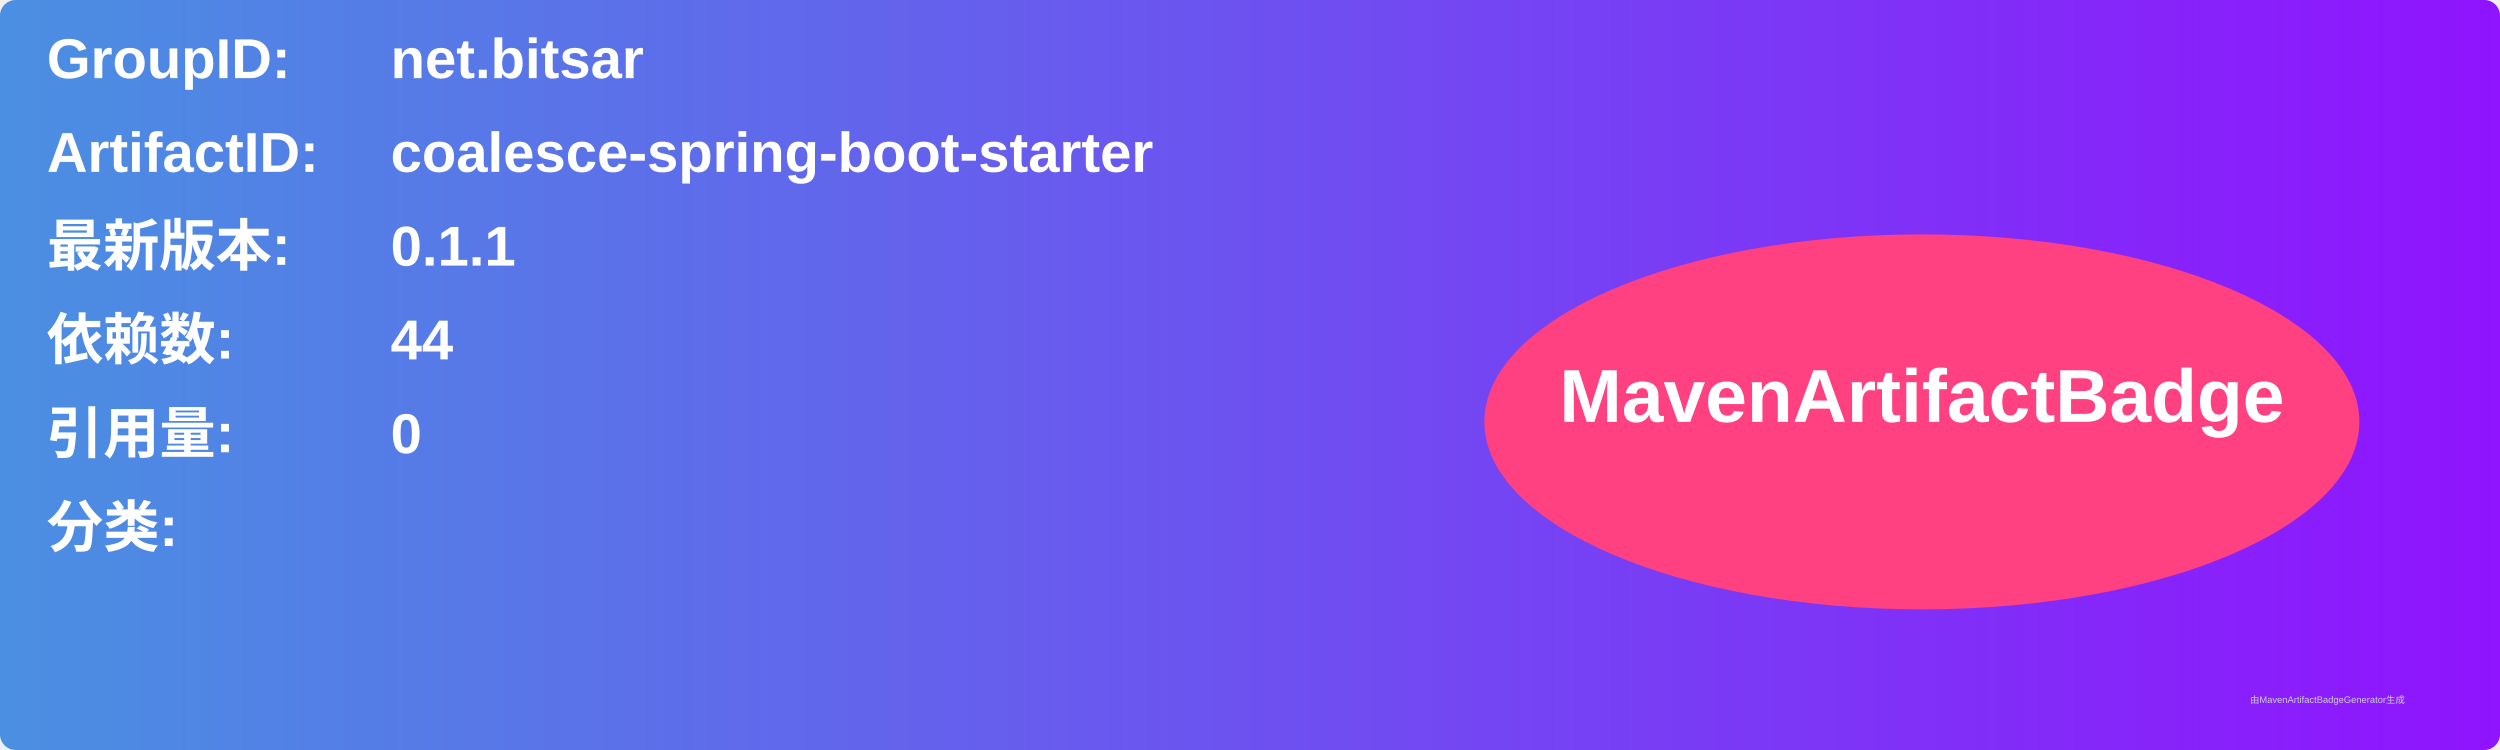
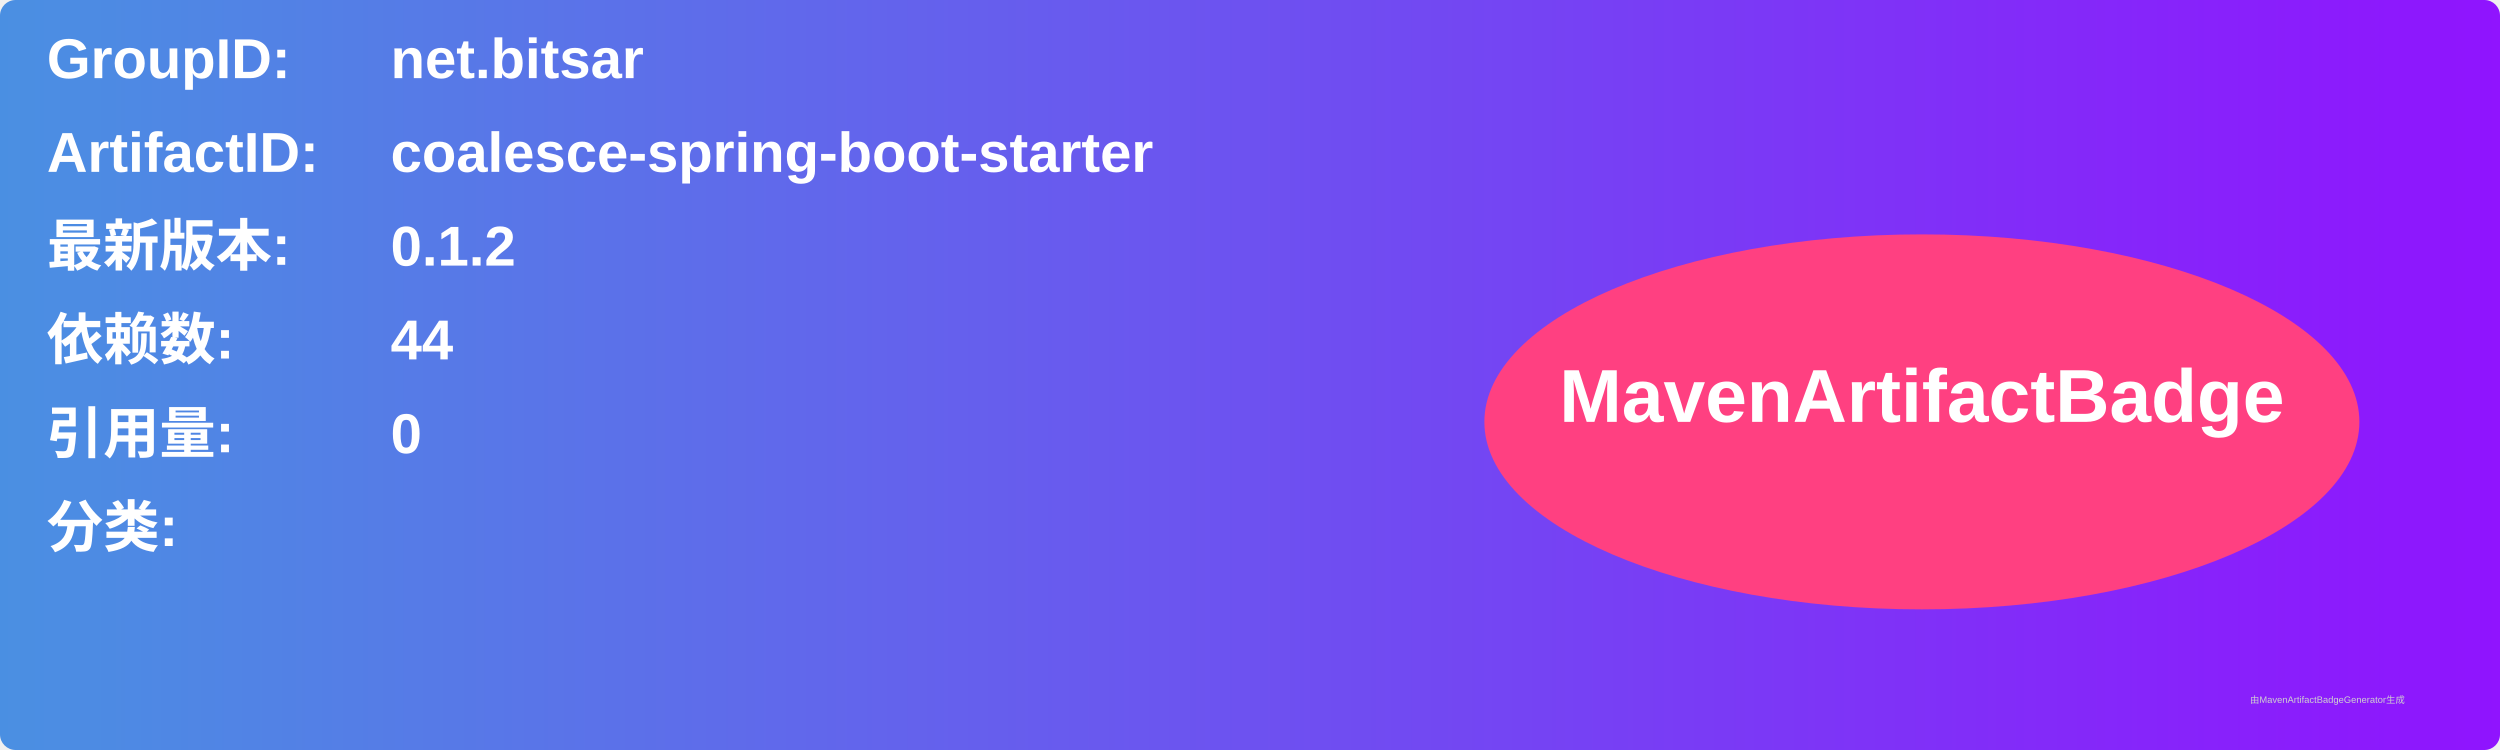
<svg xmlns="http://www.w3.org/2000/svg" width="800" height="240" viewBox="0 0 800 240">
  <linearGradient id="grad" x1="0%" y1="0%" x2="100%" y2="0%">
    <stop offset="0%" stop-color="#4a90e2" />
    <stop offset="100%" stop-color="#9013fe" />
  </linearGradient>
  <rect width="100%" height="100%" rx="5" ry="5" fill="url(#grad)" />
  <g transform="translate(15, 15)">
    <text x="0" y="10" font-family="Arial" font-size="18" fill="white" font-weight="bold" width="260">GroupID:</text>
    <text x="110" y="10" font-family="Arial" font-size="18" fill="white" font-weight="bold" width="460">net.bitsar</text>
    <text x="0" y="40" font-family="Arial" font-size="18" fill="white" font-weight="bold" width="260">ArtifactID:</text>
    <text x="110" y="40" font-family="Arial" font-size="18" fill="white" font-weight="bold" width="460">coalesce-spring-boot-starter</text>
    <text x="0" y="70" font-family="Arial" font-size="18" fill="white" font-weight="bold">最新版本:</text>
    <text x="110" y="70" font-family="Arial" font-size="18" fill="white" font-weight="bold">
-       <tspan font-weight="bold">0.1.1</tspan>
+       <tspan font-weight="bold">0.1.2</tspan>
    </text>
    <text x="0" y="100" font-family="Arial" font-size="18" fill="white" font-weight="bold">依赖数: </text>
    <text x="110" y="100" font-family="Arial" font-size="18" fill="white">
      <tspan font-weight="bold">44</tspan>
    </text>
    <text x="0" y="130" font-family="Arial" font-size="18" fill="white" font-weight="bold">引用量: </text>
    <text x="110" y="130" font-family="Arial" font-size="18" fill="white">
      <tspan font-weight="bold">0</tspan>
    </text>
    <text x="0" y="160" font-family="Arial" font-size="18" fill="white" font-weight="bold">分类:</text>
    <text x="10" y="190" font-family="Arial" font-size="10" fill="white">
      <tspan font-weight="bold" />
    </text>
    <ellipse cx="600" cy="120" rx="140" ry="60" fill="#ff4081" />
    <text x="600" y="120" text-anchor="middle" font-family="Arial" font-size="24" fill="white" font-weight="bold">MavenArtifactBadge</text>
  </g>
  <text x="720" y="225" font-family="Arial" font-size="3" fill="#d0d0d0">由MavenArtifactBadgeGenerator生成</text>
</svg>
